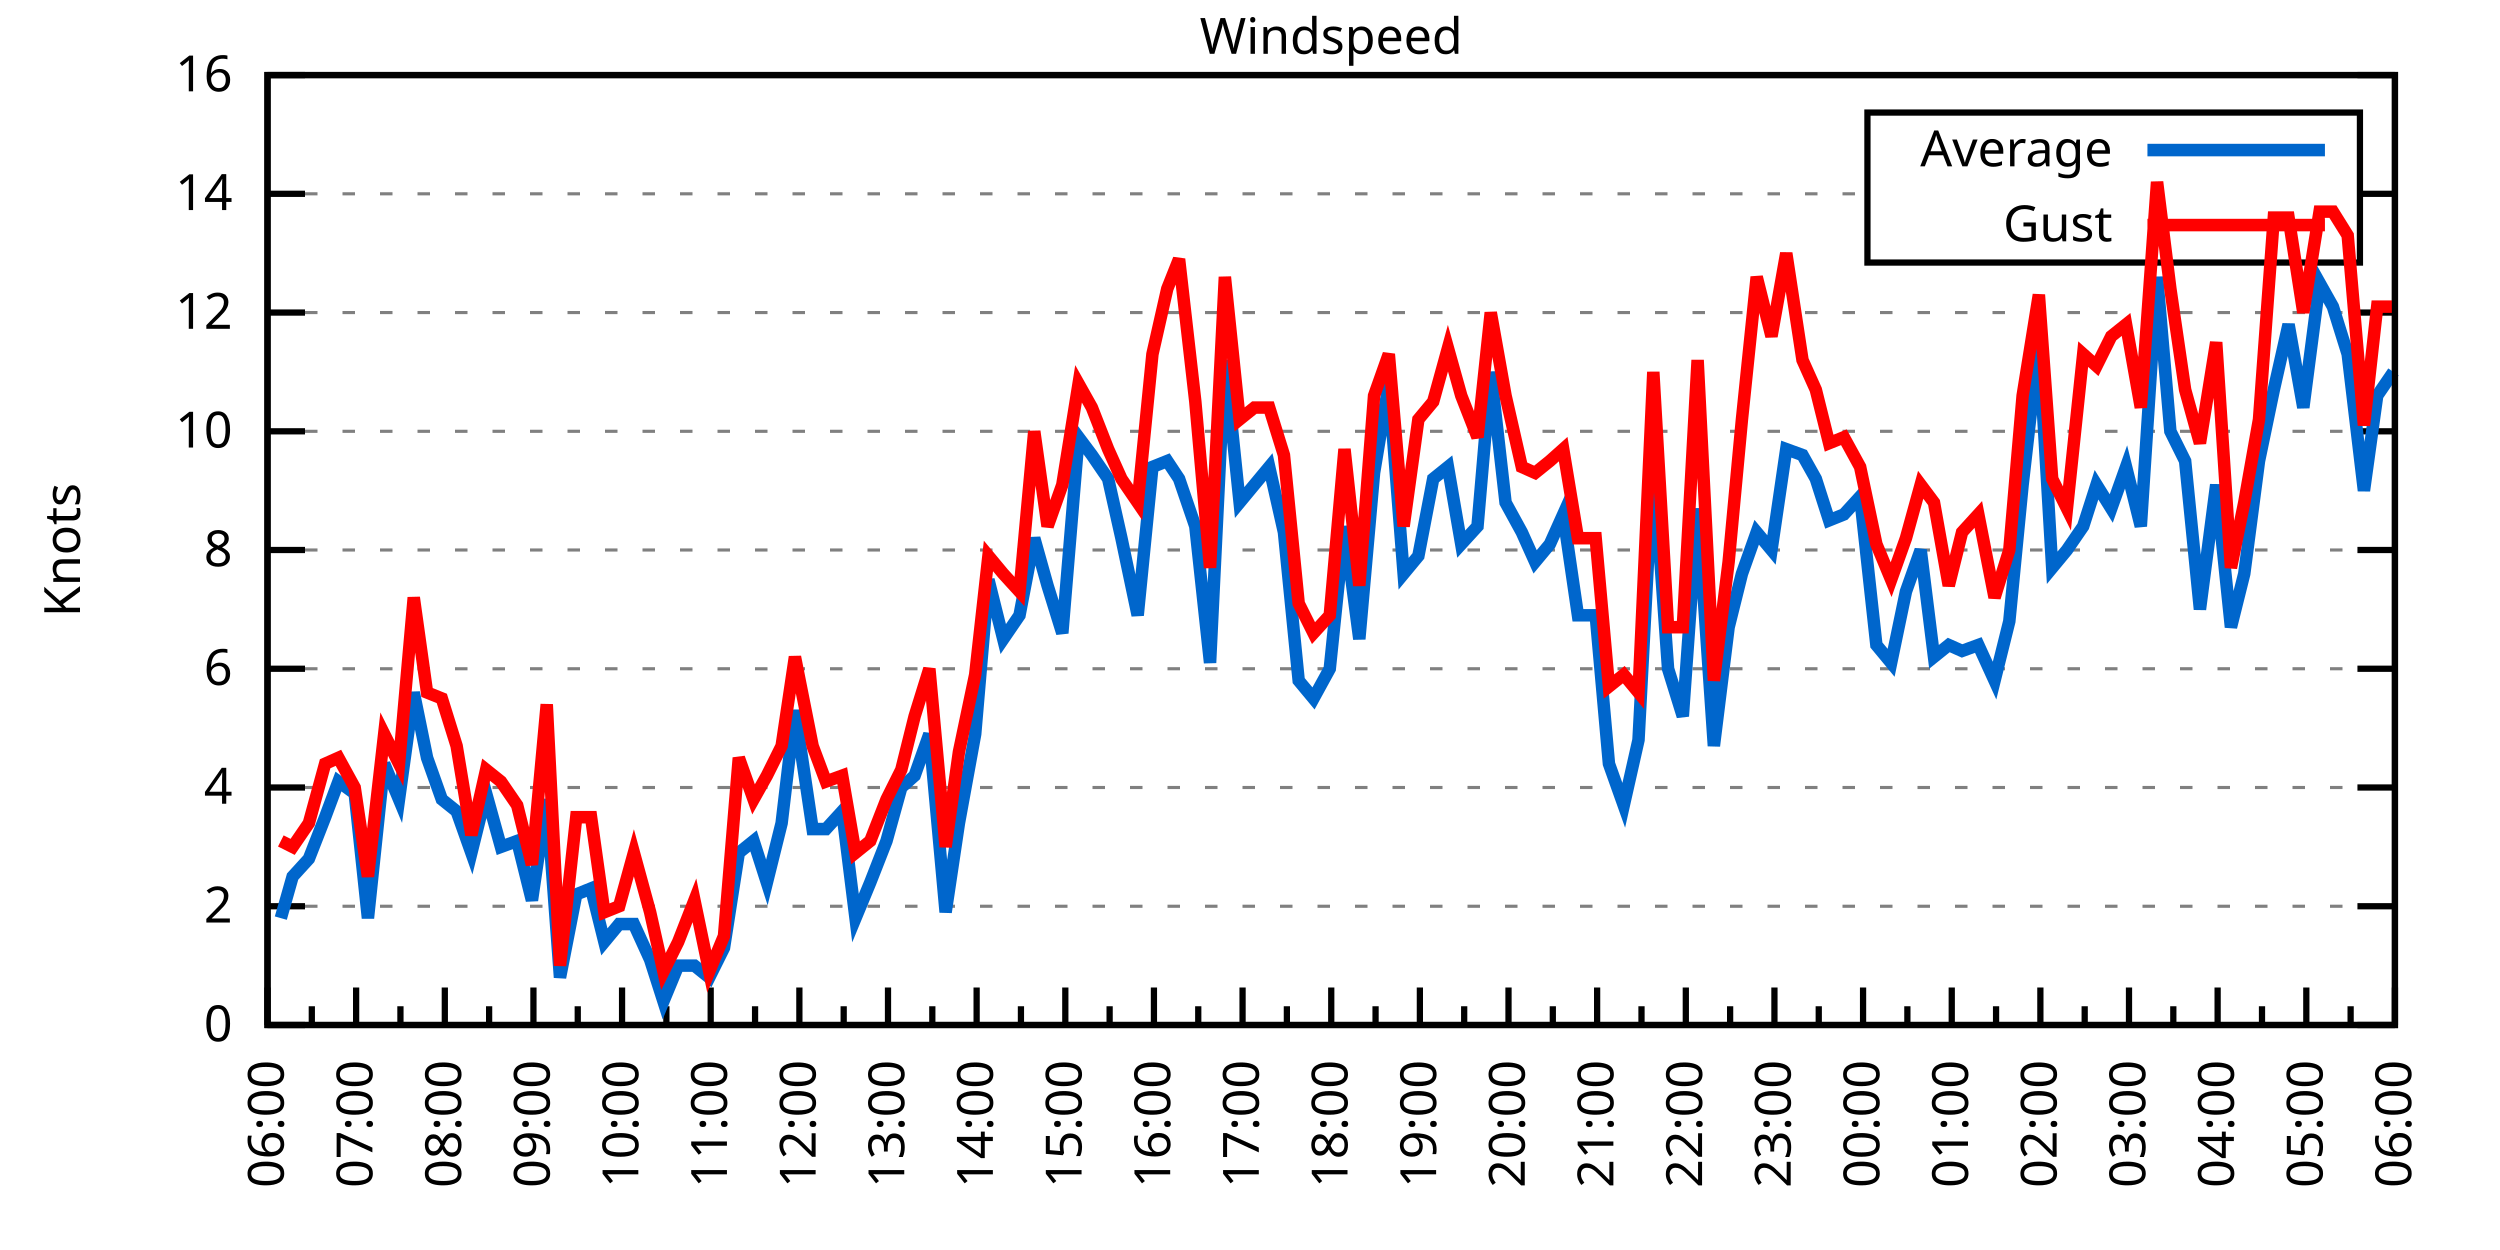
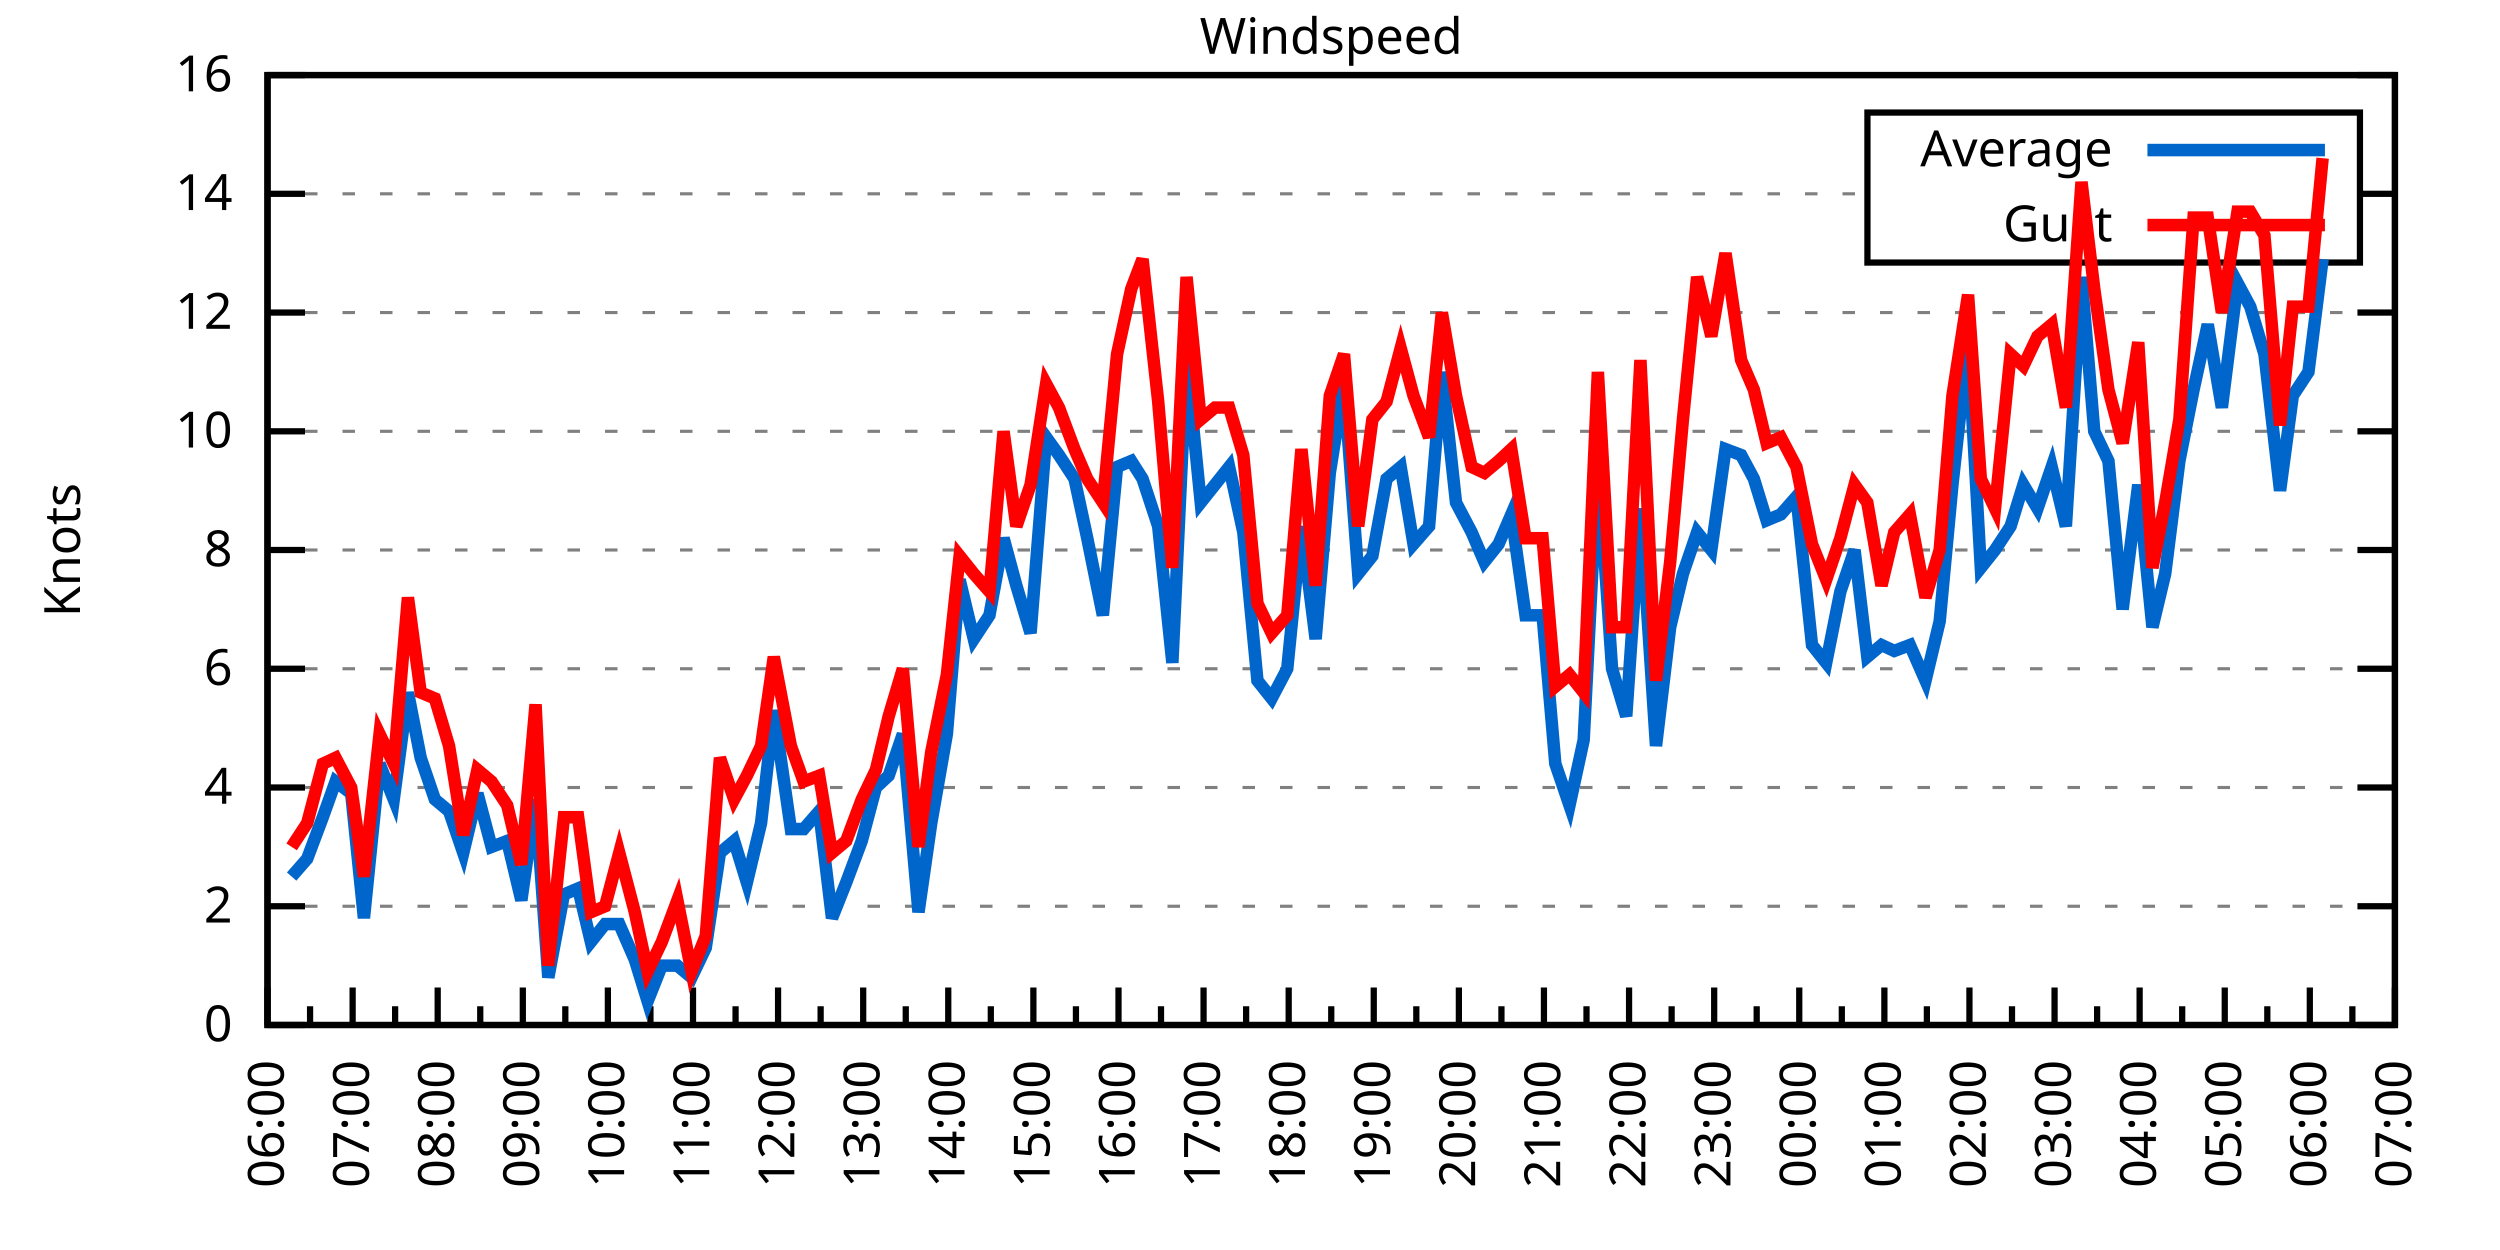
<svg xmlns="http://www.w3.org/2000/svg" xmlns:xlink="http://www.w3.org/1999/xlink" width="400" height="200" viewBox="0 0 400 200">
  <g id="gnuplot_canvas">
    <rect x="0" y="0" width="400" height="200" fill="none" />
    <defs>
      <circle id="gpDot" r="0.5" stroke-width="0.5" stroke="currentColor" />
      <path id="gpPt0" stroke-width="0.333" stroke="currentColor" d="M-1,0 h2 M0,-1 v2" />
      <path id="gpPt1" stroke-width="0.333" stroke="currentColor" d="M-1,-1 L1,1 M1,-1 L-1,1" />
      <path id="gpPt2" stroke-width="0.333" stroke="currentColor" d="M-1,0 L1,0 M0,-1 L0,1 M-1,-1 L1,1 M-1,1 L1,-1" />
      <rect id="gpPt3" stroke-width="0.333" stroke="currentColor" x="-1" y="-1" width="2" height="2" />
      <rect id="gpPt4" stroke-width="0.333" stroke="currentColor" fill="currentColor" x="-1" y="-1" width="2" height="2" />
      <circle id="gpPt5" stroke-width="0.333" stroke="currentColor" cx="0" cy="0" r="1" />
      <use xlink:href="#gpPt5" id="gpPt6" fill="currentColor" stroke="none" />
      <path id="gpPt7" stroke-width="0.333" stroke="currentColor" d="M0,-1.33 L-1.33,0.67 L1.33,0.67 z" />
      <use xlink:href="#gpPt7" id="gpPt8" fill="currentColor" stroke="none" />
      <use xlink:href="#gpPt7" id="gpPt9" stroke="currentColor" transform="rotate(180)" />
      <use xlink:href="#gpPt9" id="gpPt10" fill="currentColor" stroke="none" />
      <use xlink:href="#gpPt3" id="gpPt11" stroke="currentColor" transform="rotate(45)" />
      <use xlink:href="#gpPt11" id="gpPt12" fill="currentColor" stroke="none" />
      <path id="gpPt13" stroke-width="0.333" stroke="currentColor" d="M0,1.330 L1.265,0.411 L0.782,-1.067 L-0.782,-1.076 L-1.265,0.411 z" />
      <use xlink:href="#gpPt13" id="gpPt14" fill="currentColor" stroke="none" />
      <filter id="textbox" filterUnits="objectBoundingBox" x="0" y="0" height="1" width="1">
        <feFlood flood-color="white" flood-opacity="1" result="bgnd" />
        <feComposite in="SourceGraphic" in2="bgnd" operator="atop" />
      </filter>
      <filter id="greybox" filterUnits="objectBoundingBox" x="0" y="0" height="1" width="1">
        <feFlood flood-color="lightgrey" flood-opacity="1" result="grey" />
        <feComposite in="SourceGraphic" in2="grey" operator="atop" />
      </filter>
    </defs>
    <g fill="none" color="white" stroke="currentColor" stroke-width="1.00" stroke-linecap="butt" stroke-linejoin="miter">
</g>
    <g fill="none" color="black" stroke="currentColor" stroke-width="1.00" stroke-linecap="butt" stroke-linejoin="miter">
      <g stroke="none" shape-rendering="crispEdges">
        <polygon fill="rgb(255, 255, 255)" points="42.80,164.00 383.18,164.00 383.18,12.02 42.80,12.02 " />
      </g>
    </g>
    <g fill="none" color="black" stroke="currentColor" stroke-width="1.00" stroke-linecap="butt" stroke-linejoin="miter">
</g>
    <g fill="none" color="black" stroke="black" stroke-width="0.50" stroke-linecap="butt" stroke-linejoin="miter">
</g>
    <g fill="none" color="gray" stroke="currentColor" stroke-width="0.50" stroke-linecap="butt" stroke-linejoin="miter">
      <path stroke="gray" stroke-dasharray="2,4" class="gridline" d="M42.80,164.00 L383.19,164.00  " />
    </g>
    <g fill="none" color="gray" stroke="gray" stroke-width="1.00" stroke-linecap="butt" stroke-linejoin="miter">
</g>
    <g fill="none" color="black" stroke="currentColor" stroke-width="1.00" stroke-linecap="butt" stroke-linejoin="miter">
      <path stroke="black" d="M42.80,164.00 L48.80,164.00 M383.19,164.00 L377.19,164.00  " />
      <g transform="translate(37.20,166.60)" stroke="none" fill="black" font-family="Sans" font-size="8.00" text-anchor="end">
        <text>
          <tspan font-family="Sans"> 0</tspan>
        </text>
      </g>
    </g>
    <g fill="none" color="black" stroke="currentColor" stroke-width="1.00" stroke-linecap="butt" stroke-linejoin="miter">
</g>
    <g fill="none" color="black" stroke="black" stroke-width="0.50" stroke-linecap="butt" stroke-linejoin="miter">
</g>
    <g fill="none" color="gray" stroke="currentColor" stroke-width="0.50" stroke-linecap="butt" stroke-linejoin="miter">
      <path stroke="gray" stroke-dasharray="2,4" class="gridline" d="M42.80,145.00 L383.19,145.00  " />
    </g>
    <g fill="none" color="gray" stroke="gray" stroke-width="1.00" stroke-linecap="butt" stroke-linejoin="miter">
</g>
    <g fill="none" color="black" stroke="currentColor" stroke-width="1.00" stroke-linecap="butt" stroke-linejoin="miter">
      <path stroke="black" d="M42.80,145.00 L48.80,145.00 M383.19,145.00 L377.19,145.00  " />
      <g transform="translate(37.20,147.60)" stroke="none" fill="black" font-family="Sans" font-size="8.00" text-anchor="end">
        <text>
          <tspan font-family="Sans"> 2</tspan>
        </text>
      </g>
    </g>
    <g fill="none" color="black" stroke="currentColor" stroke-width="1.00" stroke-linecap="butt" stroke-linejoin="miter">
</g>
    <g fill="none" color="black" stroke="black" stroke-width="0.50" stroke-linecap="butt" stroke-linejoin="miter">
</g>
    <g fill="none" color="gray" stroke="currentColor" stroke-width="0.50" stroke-linecap="butt" stroke-linejoin="miter">
      <path stroke="gray" stroke-dasharray="2,4" class="gridline" d="M42.80,126.00 L383.19,126.00  " />
    </g>
    <g fill="none" color="gray" stroke="gray" stroke-width="1.00" stroke-linecap="butt" stroke-linejoin="miter">
</g>
    <g fill="none" color="black" stroke="currentColor" stroke-width="1.00" stroke-linecap="butt" stroke-linejoin="miter">
      <path stroke="black" d="M42.80,126.00 L48.80,126.00 M383.19,126.00 L377.19,126.00  " />
      <g transform="translate(37.20,128.60)" stroke="none" fill="black" font-family="Sans" font-size="8.00" text-anchor="end">
        <text>
          <tspan font-family="Sans"> 4</tspan>
        </text>
      </g>
    </g>
    <g fill="none" color="black" stroke="currentColor" stroke-width="1.00" stroke-linecap="butt" stroke-linejoin="miter">
</g>
    <g fill="none" color="black" stroke="black" stroke-width="0.50" stroke-linecap="butt" stroke-linejoin="miter">
</g>
    <g fill="none" color="gray" stroke="currentColor" stroke-width="0.50" stroke-linecap="butt" stroke-linejoin="miter">
      <path stroke="gray" stroke-dasharray="2,4" class="gridline" d="M42.80,107.00 L383.19,107.00  " />
    </g>
    <g fill="none" color="gray" stroke="gray" stroke-width="1.00" stroke-linecap="butt" stroke-linejoin="miter">
</g>
    <g fill="none" color="black" stroke="currentColor" stroke-width="1.00" stroke-linecap="butt" stroke-linejoin="miter">
      <path stroke="black" d="M42.80,107.00 L48.80,107.00 M383.19,107.00 L377.19,107.00  " />
      <g transform="translate(37.20,109.60)" stroke="none" fill="black" font-family="Sans" font-size="8.00" text-anchor="end">
        <text>
          <tspan font-family="Sans"> 6</tspan>
        </text>
      </g>
    </g>
    <g fill="none" color="black" stroke="currentColor" stroke-width="1.00" stroke-linecap="butt" stroke-linejoin="miter">
</g>
    <g fill="none" color="black" stroke="black" stroke-width="0.50" stroke-linecap="butt" stroke-linejoin="miter">
</g>
    <g fill="none" color="gray" stroke="currentColor" stroke-width="0.50" stroke-linecap="butt" stroke-linejoin="miter">
      <path stroke="gray" stroke-dasharray="2,4" class="gridline" d="M42.80,88.00 L383.19,88.00  " />
    </g>
    <g fill="none" color="gray" stroke="gray" stroke-width="1.00" stroke-linecap="butt" stroke-linejoin="miter">
</g>
    <g fill="none" color="black" stroke="currentColor" stroke-width="1.00" stroke-linecap="butt" stroke-linejoin="miter">
      <path stroke="black" d="M42.80,88.00 L48.80,88.00 M383.19,88.00 L377.19,88.00  " />
      <g transform="translate(37.20,90.60)" stroke="none" fill="black" font-family="Sans" font-size="8.00" text-anchor="end">
        <text>
          <tspan font-family="Sans"> 8</tspan>
        </text>
      </g>
    </g>
    <g fill="none" color="black" stroke="currentColor" stroke-width="1.00" stroke-linecap="butt" stroke-linejoin="miter">
</g>
    <g fill="none" color="black" stroke="black" stroke-width="0.50" stroke-linecap="butt" stroke-linejoin="miter">
</g>
    <g fill="none" color="gray" stroke="currentColor" stroke-width="0.50" stroke-linecap="butt" stroke-linejoin="miter">
      <path stroke="gray" stroke-dasharray="2,4" class="gridline" d="M42.80,69.01 L383.19,69.01  " />
    </g>
    <g fill="none" color="gray" stroke="gray" stroke-width="1.00" stroke-linecap="butt" stroke-linejoin="miter">
</g>
    <g fill="none" color="black" stroke="currentColor" stroke-width="1.00" stroke-linecap="butt" stroke-linejoin="miter">
      <path stroke="black" d="M42.80,69.01 L48.80,69.01 M383.19,69.01 L377.19,69.01  " />
      <g transform="translate(37.20,71.61)" stroke="none" fill="black" font-family="Sans" font-size="8.00" text-anchor="end">
        <text>
          <tspan font-family="Sans"> 10</tspan>
        </text>
      </g>
    </g>
    <g fill="none" color="black" stroke="currentColor" stroke-width="1.00" stroke-linecap="butt" stroke-linejoin="miter">
</g>
    <g fill="none" color="black" stroke="black" stroke-width="0.50" stroke-linecap="butt" stroke-linejoin="miter">
</g>
    <g fill="none" color="gray" stroke="currentColor" stroke-width="0.50" stroke-linecap="butt" stroke-linejoin="miter">
      <path stroke="gray" stroke-dasharray="2,4" class="gridline" d="M42.80,50.01 L383.19,50.01  " />
    </g>
    <g fill="none" color="gray" stroke="gray" stroke-width="1.00" stroke-linecap="butt" stroke-linejoin="miter">
</g>
    <g fill="none" color="black" stroke="currentColor" stroke-width="1.00" stroke-linecap="butt" stroke-linejoin="miter">
      <path stroke="black" d="M42.80,50.01 L48.80,50.01 M383.19,50.01 L377.19,50.01  " />
      <g transform="translate(37.20,52.61)" stroke="none" fill="black" font-family="Sans" font-size="8.00" text-anchor="end">
        <text>
          <tspan font-family="Sans"> 12</tspan>
        </text>
      </g>
    </g>
    <g fill="none" color="black" stroke="currentColor" stroke-width="1.00" stroke-linecap="butt" stroke-linejoin="miter">
</g>
    <g fill="none" color="black" stroke="black" stroke-width="0.50" stroke-linecap="butt" stroke-linejoin="miter">
</g>
    <g fill="none" color="gray" stroke="currentColor" stroke-width="0.50" stroke-linecap="butt" stroke-linejoin="miter">
      <path stroke="gray" stroke-dasharray="2,4" class="gridline" d="M42.80,31.01 L298.79,31.01 M377.59,31.01 L383.19,31.01  " />
    </g>
    <g fill="none" color="gray" stroke="gray" stroke-width="1.00" stroke-linecap="butt" stroke-linejoin="miter">
</g>
    <g fill="none" color="black" stroke="currentColor" stroke-width="1.00" stroke-linecap="butt" stroke-linejoin="miter">
      <path stroke="black" d="M42.80,31.01 L48.80,31.01 M383.19,31.01 L377.19,31.01  " />
      <g transform="translate(37.20,33.61)" stroke="none" fill="black" font-family="Sans" font-size="8.00" text-anchor="end">
        <text>
          <tspan font-family="Sans"> 14</tspan>
        </text>
      </g>
    </g>
    <g fill="none" color="black" stroke="currentColor" stroke-width="1.00" stroke-linecap="butt" stroke-linejoin="miter">
</g>
    <g fill="none" color="black" stroke="black" stroke-width="0.50" stroke-linecap="butt" stroke-linejoin="miter">
</g>
    <g fill="none" color="gray" stroke="currentColor" stroke-width="0.50" stroke-linecap="butt" stroke-linejoin="miter">
      <path stroke="gray" stroke-dasharray="2,4" class="gridline" d="M42.80,12.01 L383.19,12.01  " />
    </g>
    <g fill="none" color="gray" stroke="gray" stroke-width="1.00" stroke-linecap="butt" stroke-linejoin="miter">
</g>
    <g fill="none" color="black" stroke="currentColor" stroke-width="1.00" stroke-linecap="butt" stroke-linejoin="miter">
      <path stroke="black" d="M42.80,12.01 L48.80,12.01 M383.19,12.01 L377.19,12.01  " />
      <g transform="translate(37.20,14.61)" stroke="none" fill="black" font-family="Sans" font-size="8.00" text-anchor="end">
        <text>
          <tspan font-family="Sans"> 16</tspan>
        </text>
      </g>
    </g>
    <g fill="none" color="black" stroke="currentColor" stroke-width="1.00" stroke-linecap="butt" stroke-linejoin="miter">
      <path stroke="black" d="M42.80,164.00 L42.80,158.00  " />
      <g transform="translate(45.40,169.60) rotate(270)" stroke="none" fill="black" font-family="Sans" font-size="8.00" text-anchor="end">
        <text>
          <tspan font-family="Sans">06:00</tspan>
        </text>
      </g>
    </g>
    <g fill="none" color="black" stroke="currentColor" stroke-width="1.00" stroke-linecap="butt" stroke-linejoin="miter">
-       <path stroke="black" d="M49.89,164.00 L49.89,161.00 M56.98,164.00 L56.98,158.00  " />
-       <g transform="translate(59.58,169.60) rotate(270)" stroke="none" fill="black" font-family="Sans" font-size="8.00" text-anchor="end">
+       <path stroke="black" d="M49.61,164.00 L49.61,161.00 M56.42,164.00 L56.42,158.00  " />
+       <g transform="translate(59.02,169.60) rotate(270)" stroke="none" fill="black" font-family="Sans" font-size="8.00" text-anchor="end">
        <text>
          <tspan font-family="Sans">07:00</tspan>
        </text>
      </g>
    </g>
    <g fill="none" color="black" stroke="currentColor" stroke-width="1.00" stroke-linecap="butt" stroke-linejoin="miter">
-       <path stroke="black" d="M64.07,164.00 L64.07,161.00 M71.17,164.00 L71.17,158.00  " />
-       <g transform="translate(73.77,169.60) rotate(270)" stroke="none" fill="black" font-family="Sans" font-size="8.00" text-anchor="end">
+       <path stroke="black" d="M63.22,164.00 L63.22,161.00 M70.03,164.00 L70.03,158.00  " />
+       <g transform="translate(72.63,169.60) rotate(270)" stroke="none" fill="black" font-family="Sans" font-size="8.00" text-anchor="end">
        <text>
          <tspan font-family="Sans">08:00</tspan>
        </text>
      </g>
    </g>
    <g fill="none" color="black" stroke="currentColor" stroke-width="1.00" stroke-linecap="butt" stroke-linejoin="miter">
-       <path stroke="black" d="M78.26,164.00 L78.26,161.00 M85.35,164.00 L85.35,158.00  " />
-       <g transform="translate(87.95,169.60) rotate(270)" stroke="none" fill="black" font-family="Sans" font-size="8.00" text-anchor="end">
+       <path stroke="black" d="M76.84,164.00 L76.84,161.00 M83.65,164.00 L83.65,158.00  " />
+       <g transform="translate(86.25,169.60) rotate(270)" stroke="none" fill="black" font-family="Sans" font-size="8.00" text-anchor="end">
        <text>
          <tspan font-family="Sans">09:00</tspan>
        </text>
      </g>
    </g>
    <g fill="none" color="black" stroke="currentColor" stroke-width="1.00" stroke-linecap="butt" stroke-linejoin="miter">
-       <path stroke="black" d="M92.44,164.00 L92.44,161.00 M99.53,164.00 L99.53,158.00  " />
-       <g transform="translate(102.13,169.60) rotate(270)" stroke="none" fill="black" font-family="Sans" font-size="8.00" text-anchor="end">
+       <path stroke="black" d="M90.45,164.00 L90.45,161.00 M97.26,164.00 L97.26,158.00  " />
+       <g transform="translate(99.86,169.60) rotate(270)" stroke="none" fill="black" font-family="Sans" font-size="8.00" text-anchor="end">
        <text>
          <tspan font-family="Sans">10:00</tspan>
        </text>
      </g>
    </g>
    <g fill="none" color="black" stroke="currentColor" stroke-width="1.00" stroke-linecap="butt" stroke-linejoin="miter">
-       <path stroke="black" d="M106.62,164.00 L106.62,161.00 M113.71,164.00 L113.71,158.00  " />
-       <g transform="translate(116.31,169.60) rotate(270)" stroke="none" fill="black" font-family="Sans" font-size="8.00" text-anchor="end">
+       <path stroke="black" d="M104.07,164.00 L104.07,161.00 M110.88,164.00 L110.88,158.00  " />
+       <g transform="translate(113.48,169.60) rotate(270)" stroke="none" fill="black" font-family="Sans" font-size="8.00" text-anchor="end">
        <text>
          <tspan font-family="Sans">11:00</tspan>
        </text>
      </g>
    </g>
    <g fill="none" color="black" stroke="currentColor" stroke-width="1.00" stroke-linecap="butt" stroke-linejoin="miter">
-       <path stroke="black" d="M120.81,164.00 L120.81,161.00 M127.90,164.00 L127.90,158.00  " />
-       <g transform="translate(130.50,169.60) rotate(270)" stroke="none" fill="black" font-family="Sans" font-size="8.00" text-anchor="end">
+       <path stroke="black" d="M117.69,164.00 L117.69,161.00 M124.49,164.00 L124.49,158.00  " />
+       <g transform="translate(127.09,169.60) rotate(270)" stroke="none" fill="black" font-family="Sans" font-size="8.00" text-anchor="end">
        <text>
          <tspan font-family="Sans">12:00</tspan>
        </text>
      </g>
    </g>
    <g fill="none" color="black" stroke="currentColor" stroke-width="1.00" stroke-linecap="butt" stroke-linejoin="miter">
-       <path stroke="black" d="M134.99,164.00 L134.99,161.00 M142.08,164.00 L142.08,158.00  " />
-       <g transform="translate(144.68,169.60) rotate(270)" stroke="none" fill="black" font-family="Sans" font-size="8.00" text-anchor="end">
+       <path stroke="black" d="M131.30,164.00 L131.30,161.00 M138.11,164.00 L138.11,158.00  " />
+       <g transform="translate(140.71,169.60) rotate(270)" stroke="none" fill="black" font-family="Sans" font-size="8.00" text-anchor="end">
        <text>
          <tspan font-family="Sans">13:00</tspan>
        </text>
      </g>
    </g>
    <g fill="none" color="black" stroke="currentColor" stroke-width="1.00" stroke-linecap="butt" stroke-linejoin="miter">
-       <path stroke="black" d="M149.17,164.00 L149.17,161.00 M156.26,164.00 L156.26,158.00  " />
-       <g transform="translate(158.86,169.60) rotate(270)" stroke="none" fill="black" font-family="Sans" font-size="8.00" text-anchor="end">
+       <path stroke="black" d="M144.92,164.00 L144.92,161.00 M151.72,164.00 L151.72,158.00  " />
+       <g transform="translate(154.32,169.60) rotate(270)" stroke="none" fill="black" font-family="Sans" font-size="8.00" text-anchor="end">
        <text>
          <tspan font-family="Sans">14:00</tspan>
        </text>
      </g>
    </g>
    <g fill="none" color="black" stroke="currentColor" stroke-width="1.00" stroke-linecap="butt" stroke-linejoin="miter">
-       <path stroke="black" d="M163.35,164.00 L163.35,161.00 M170.45,164.00 L170.45,158.00  " />
-       <g transform="translate(173.05,169.60) rotate(270)" stroke="none" fill="black" font-family="Sans" font-size="8.00" text-anchor="end">
+       <path stroke="black" d="M158.53,164.00 L158.53,161.00 M165.34,164.00 L165.34,158.00  " />
+       <g transform="translate(167.94,169.60) rotate(270)" stroke="none" fill="black" font-family="Sans" font-size="8.00" text-anchor="end">
        <text>
          <tspan font-family="Sans">15:00</tspan>
        </text>
      </g>
    </g>
    <g fill="none" color="black" stroke="currentColor" stroke-width="1.00" stroke-linecap="butt" stroke-linejoin="miter">
-       <path stroke="black" d="M177.54,164.00 L177.54,161.00 M184.63,164.00 L184.63,158.00  " />
-       <g transform="translate(187.23,169.60) rotate(270)" stroke="none" fill="black" font-family="Sans" font-size="8.00" text-anchor="end">
+       <path stroke="black" d="M172.15,164.00 L172.15,161.00 M178.96,164.00 L178.96,158.00  " />
+       <g transform="translate(181.56,169.60) rotate(270)" stroke="none" fill="black" font-family="Sans" font-size="8.00" text-anchor="end">
        <text>
          <tspan font-family="Sans">16:00</tspan>
        </text>
      </g>
    </g>
    <g fill="none" color="black" stroke="currentColor" stroke-width="1.00" stroke-linecap="butt" stroke-linejoin="miter">
-       <path stroke="black" d="M191.72,164.00 L191.72,161.00 M198.81,164.00 L198.81,158.00  " />
-       <g transform="translate(201.41,169.60) rotate(270)" stroke="none" fill="black" font-family="Sans" font-size="8.00" text-anchor="end">
+       <path stroke="black" d="M185.76,164.00 L185.76,161.00 M192.57,164.00 L192.57,158.00  " />
+       <g transform="translate(195.17,169.60) rotate(270)" stroke="none" fill="black" font-family="Sans" font-size="8.00" text-anchor="end">
        <text>
          <tspan font-family="Sans">17:00</tspan>
        </text>
      </g>
    </g>
    <g fill="none" color="black" stroke="currentColor" stroke-width="1.00" stroke-linecap="butt" stroke-linejoin="miter">
-       <path stroke="black" d="M205.90,164.00 L205.90,161.00 M213.00,164.00 L213.00,158.00  " />
-       <g transform="translate(215.60,169.60) rotate(270)" stroke="none" fill="black" font-family="Sans" font-size="8.00" text-anchor="end">
+       <path stroke="black" d="M199.38,164.00 L199.38,161.00 M206.19,164.00 L206.19,158.00  " />
+       <g transform="translate(208.79,169.60) rotate(270)" stroke="none" fill="black" font-family="Sans" font-size="8.00" text-anchor="end">
        <text>
          <tspan font-family="Sans">18:00</tspan>
        </text>
      </g>
    </g>
    <g fill="none" color="black" stroke="currentColor" stroke-width="1.00" stroke-linecap="butt" stroke-linejoin="miter">
-       <path stroke="black" d="M220.09,164.00 L220.09,161.00 M227.18,164.00 L227.18,158.00  " />
-       <g transform="translate(229.78,169.60) rotate(270)" stroke="none" fill="black" font-family="Sans" font-size="8.00" text-anchor="end">
+       <path stroke="black" d="M213.00,164.00 L213.00,161.00 M219.80,164.00 L219.80,158.00  " />
+       <g transform="translate(222.40,169.60) rotate(270)" stroke="none" fill="black" font-family="Sans" font-size="8.00" text-anchor="end">
        <text>
          <tspan font-family="Sans">19:00</tspan>
        </text>
      </g>
    </g>
    <g fill="none" color="black" stroke="currentColor" stroke-width="1.00" stroke-linecap="butt" stroke-linejoin="miter">
-       <path stroke="black" d="M234.27,164.00 L234.27,161.00 M241.36,164.00 L241.36,158.00  " />
-       <g transform="translate(243.96,169.60) rotate(270)" stroke="none" fill="black" font-family="Sans" font-size="8.00" text-anchor="end">
+       <path stroke="black" d="M226.61,164.00 L226.61,161.00 M233.42,164.00 L233.42,158.00  " />
+       <g transform="translate(236.02,169.60) rotate(270)" stroke="none" fill="black" font-family="Sans" font-size="8.00" text-anchor="end">
        <text>
          <tspan font-family="Sans">20:00</tspan>
        </text>
      </g>
    </g>
    <g fill="none" color="black" stroke="currentColor" stroke-width="1.00" stroke-linecap="butt" stroke-linejoin="miter">
-       <path stroke="black" d="M248.45,164.00 L248.45,161.00 M255.54,164.00 L255.54,158.00  " />
-       <g transform="translate(258.14,169.60) rotate(270)" stroke="none" fill="black" font-family="Sans" font-size="8.00" text-anchor="end">
+       <path stroke="black" d="M240.23,164.00 L240.23,161.00 M247.03,164.00 L247.03,158.00  " />
+       <g transform="translate(249.63,169.60) rotate(270)" stroke="none" fill="black" font-family="Sans" font-size="8.00" text-anchor="end">
        <text>
          <tspan font-family="Sans">21:00</tspan>
        </text>
      </g>
    </g>
    <g fill="none" color="black" stroke="currentColor" stroke-width="1.00" stroke-linecap="butt" stroke-linejoin="miter">
-       <path stroke="black" d="M262.64,164.00 L262.64,161.00 M269.73,164.00 L269.73,158.00  " />
-       <g transform="translate(272.33,169.60) rotate(270)" stroke="none" fill="black" font-family="Sans" font-size="8.00" text-anchor="end">
+       <path stroke="black" d="M253.84,164.00 L253.84,161.00 M260.65,164.00 L260.65,158.00  " />
+       <g transform="translate(263.25,169.60) rotate(270)" stroke="none" fill="black" font-family="Sans" font-size="8.00" text-anchor="end">
        <text>
          <tspan font-family="Sans">22:00</tspan>
        </text>
      </g>
    </g>
    <g fill="none" color="black" stroke="currentColor" stroke-width="1.00" stroke-linecap="butt" stroke-linejoin="miter">
-       <path stroke="black" d="M276.82,164.00 L276.82,161.00 M283.91,164.00 L283.91,158.00  " />
-       <g transform="translate(286.51,169.60) rotate(270)" stroke="none" fill="black" font-family="Sans" font-size="8.00" text-anchor="end">
+       <path stroke="black" d="M267.46,164.00 L267.46,161.00 M274.27,164.00 L274.27,158.00  " />
+       <g transform="translate(276.87,169.60) rotate(270)" stroke="none" fill="black" font-family="Sans" font-size="8.00" text-anchor="end">
        <text>
          <tspan font-family="Sans">23:00</tspan>
        </text>
      </g>
    </g>
    <g fill="none" color="black" stroke="currentColor" stroke-width="1.00" stroke-linecap="butt" stroke-linejoin="miter">
-       <path stroke="black" d="M291.00,164.00 L291.00,161.00 M298.09,164.00 L298.09,158.00  " />
-       <g transform="translate(300.69,169.60) rotate(270)" stroke="none" fill="black" font-family="Sans" font-size="8.00" text-anchor="end">
+       <path stroke="black" d="M281.07,164.00 L281.07,161.00 M287.88,164.00 L287.88,158.00  " />
+       <g transform="translate(290.48,169.60) rotate(270)" stroke="none" fill="black" font-family="Sans" font-size="8.00" text-anchor="end">
        <text>
          <tspan font-family="Sans">00:00</tspan>
        </text>
      </g>
    </g>
    <g fill="none" color="black" stroke="currentColor" stroke-width="1.00" stroke-linecap="butt" stroke-linejoin="miter">
-       <path stroke="black" d="M305.18,164.00 L305.18,161.00 M312.28,164.00 L312.28,158.00  " />
-       <g transform="translate(314.88,169.60) rotate(270)" stroke="none" fill="black" font-family="Sans" font-size="8.00" text-anchor="end">
+       <path stroke="black" d="M294.69,164.00 L294.69,161.00 M301.50,164.00 L301.50,158.00  " />
+       <g transform="translate(304.10,169.60) rotate(270)" stroke="none" fill="black" font-family="Sans" font-size="8.00" text-anchor="end">
        <text>
          <tspan font-family="Sans">01:00</tspan>
        </text>
      </g>
    </g>
    <g fill="none" color="black" stroke="currentColor" stroke-width="1.00" stroke-linecap="butt" stroke-linejoin="miter">
-       <path stroke="black" d="M319.37,164.00 L319.37,161.00 M326.46,164.00 L326.46,158.00  " />
-       <g transform="translate(329.06,169.60) rotate(270)" stroke="none" fill="black" font-family="Sans" font-size="8.00" text-anchor="end">
+       <path stroke="black" d="M308.30,164.00 L308.30,161.00 M315.11,164.00 L315.11,158.00  " />
+       <g transform="translate(317.71,169.60) rotate(270)" stroke="none" fill="black" font-family="Sans" font-size="8.00" text-anchor="end">
        <text>
          <tspan font-family="Sans">02:00</tspan>
        </text>
      </g>
    </g>
    <g fill="none" color="black" stroke="currentColor" stroke-width="1.00" stroke-linecap="butt" stroke-linejoin="miter">
-       <path stroke="black" d="M333.55,164.00 L333.55,161.00 M340.64,164.00 L340.64,158.00  " />
-       <g transform="translate(343.24,169.60) rotate(270)" stroke="none" fill="black" font-family="Sans" font-size="8.00" text-anchor="end">
+       <path stroke="black" d="M321.92,164.00 L321.92,161.00 M328.73,164.00 L328.73,158.00  " />
+       <g transform="translate(331.33,169.60) rotate(270)" stroke="none" fill="black" font-family="Sans" font-size="8.00" text-anchor="end">
        <text>
          <tspan font-family="Sans">03:00</tspan>
        </text>
      </g>
    </g>
    <g fill="none" color="black" stroke="currentColor" stroke-width="1.00" stroke-linecap="butt" stroke-linejoin="miter">
-       <path stroke="black" d="M347.73,164.00 L347.73,161.00 M354.82,164.00 L354.82,158.00  " />
-       <g transform="translate(357.42,169.60) rotate(270)" stroke="none" fill="black" font-family="Sans" font-size="8.00" text-anchor="end">
+       <path stroke="black" d="M335.54,164.00 L335.54,161.00 M342.34,164.00 L342.34,158.00  " />
+       <g transform="translate(344.94,169.60) rotate(270)" stroke="none" fill="black" font-family="Sans" font-size="8.00" text-anchor="end">
        <text>
          <tspan font-family="Sans">04:00</tspan>
        </text>
      </g>
    </g>
    <g fill="none" color="black" stroke="currentColor" stroke-width="1.00" stroke-linecap="butt" stroke-linejoin="miter">
-       <path stroke="black" d="M361.92,164.00 L361.92,161.00 M369.01,164.00 L369.01,158.00  " />
-       <g transform="translate(371.61,169.60) rotate(270)" stroke="none" fill="black" font-family="Sans" font-size="8.00" text-anchor="end">
+       <path stroke="black" d="M349.15,164.00 L349.15,161.00 M355.96,164.00 L355.96,158.00  " />
+       <g transform="translate(358.56,169.60) rotate(270)" stroke="none" fill="black" font-family="Sans" font-size="8.00" text-anchor="end">
        <text>
          <tspan font-family="Sans">05:00</tspan>
        </text>
      </g>
    </g>
    <g fill="none" color="black" stroke="currentColor" stroke-width="1.00" stroke-linecap="butt" stroke-linejoin="miter">
-       <path stroke="black" d="M376.10,164.00 L376.10,161.00 M383.19,164.00 L383.19,158.00  " />
+       <path stroke="black" d="M362.77,164.00 L362.77,161.00 M369.57,164.00 L369.57,158.00  " />
+       <g transform="translate(372.17,169.60) rotate(270)" stroke="none" fill="black" font-family="Sans" font-size="8.00" text-anchor="end">
+         <text>
+           <tspan font-family="Sans">06:00</tspan>
+         </text>
+       </g>
+     </g>
+     <g fill="none" color="black" stroke="currentColor" stroke-width="1.00" stroke-linecap="butt" stroke-linejoin="miter">
+       <path stroke="black" d="M376.38,164.00 L376.38,161.00 M383.19,164.00 L383.19,158.00  " />
      <g transform="translate(385.79,169.60) rotate(270)" stroke="none" fill="black" font-family="Sans" font-size="8.00" text-anchor="end">
        <text>
-           <tspan font-family="Sans">06:00</tspan>
+           <tspan font-family="Sans">07:00</tspan>
        </text>
      </g>
    </g>
    <g fill="none" color="black" stroke="currentColor" stroke-width="1.00" stroke-linecap="butt" stroke-linejoin="miter">
</g>
    <g fill="none" color="black" stroke="currentColor" stroke-width="1.00" stroke-linecap="butt" stroke-linejoin="miter">
      <path stroke="black" d="M42.80,12.01 L42.80,164.00 L383.19,164.00 L383.19,12.01 L42.80,12.01 Z  " />
    </g>
    <g fill="none" color="black" stroke="currentColor" stroke-width="1.00" stroke-linecap="butt" stroke-linejoin="miter">
      <g transform="translate(12.80,88.01) rotate(270)" stroke="none" fill="black" font-family="Sans" font-size="8.00" text-anchor="middle">
        <text>
          <tspan font-family="Sans">Knots</tspan>
        </text>
      </g>
    </g>
    <g fill="none" color="black" stroke="currentColor" stroke-width="1.00" stroke-linecap="butt" stroke-linejoin="miter">
</g>
    <g fill="none" color="black" stroke="currentColor" stroke-width="1.00" stroke-linecap="butt" stroke-linejoin="miter">
      <path stroke="black" d="M298.79,42.01 L298.79,18.01 L377.59,18.01 L377.59,42.01 L298.79,42.01 Z  " />
    </g>
    <g id="Windspeed_plot_1">
      <g fill="none" color="white" stroke="black" stroke-width="2.00" stroke-linecap="butt" stroke-linejoin="miter">
</g>
      <g fill="none" color="black" stroke="currentColor" stroke-width="2.00" stroke-linecap="butt" stroke-linejoin="miter">
        <g transform="translate(337.99,26.61)" stroke="none" fill="black" font-family="Sans" font-size="8.00" text-anchor="end">
          <text>
            <tspan font-family="Sans">Average</tspan>
          </text>
        </g>
      </g>
      <g fill="none" color="black" stroke="currentColor" stroke-width="2.00" stroke-linecap="butt" stroke-linejoin="miter">
-         <path stroke="rgb(  0, 102, 204)" d="M343.59,24.01 L371.99,24.01 M44.93,146.90 L46.82,140.25 L49.42,137.40 L52.02,130.75 L54.15,125.05 L56.75,126.95   L58.87,146.90 L61.47,122.20 L63.84,127.90 L66.20,110.80 L68.33,121.25 L70.69,127.90 L73.06,129.80 L75.42,136.45   L77.78,126.95 L80.15,135.50 L82.75,134.55 L85.11,144.05 L87.48,127.90 L89.60,156.40 L92.20,143.10 L94.57,142.15   L96.70,150.70 L99.06,147.85 L101.42,147.85 L104.02,153.55 L106.15,160.20 L108.51,154.50 L111.11,154.50 L113.48,156.40   L115.84,151.65 L118.21,136.45 L120.57,134.55 L122.70,141.20 L125.06,131.70 L127.19,113.65 L130.02,132.65 L132.15,132.65   L134.75,129.80 L136.88,146.90 L139.24,141.20 L141.84,134.55 L144.21,126.00 L146.34,124.10 L148.70,117.45 L151.30,145.95   L153.43,131.70 L156.03,117.45 L158.15,92.75 L160.52,102.25 L163.12,98.45 L165.48,86.11 L167.61,93.70 L169.97,101.30   L172.57,69.96 L174.70,72.81 L177.30,76.61 L179.43,86.11 L182.03,98.45 L184.39,74.71 L186.76,73.76 L188.65,76.61   L191.25,84.21 L193.61,106.05 L195.98,57.61 L198.34,80.41 L200.70,77.56 L203.07,74.71 L205.43,85.16 L207.79,108.90   L210.16,111.75 L212.76,107.00 L215.12,84.21 L217.49,102.25 L219.85,75.66 L222.21,61.41 L224.58,91.80 L226.94,88.95   L229.31,76.61 L231.67,74.71 L233.80,87.06 L236.40,84.21 L238.52,59.51 L240.89,80.41 L243.49,85.16 L245.62,89.90   L247.98,87.06 L250.11,82.31 L252.47,98.45 L255.31,98.45 L257.43,122.20 L259.80,128.85 L262.16,118.40 L264.53,73.76   L266.89,107.00 L269.25,114.60 L271.62,81.36 L274.22,119.35 L276.58,100.35 L278.71,91.80 L281.07,85.16 L283.44,88.00   L285.80,71.86 L288.40,72.81 L290.53,76.61 L292.66,83.26 L295.02,82.31 L297.62,79.46 L300.22,103.20 L302.58,106.05   L304.95,94.65 L307.31,88.00 L309.44,105.10 L311.80,103.20 L313.93,104.15 L316.53,103.20 L319.13,108.90 L321.49,99.40   L323.62,77.56 L326.22,54.76 L328.35,90.85 L330.71,88.00 L333.31,84.21 L335.44,77.56 L337.80,81.36 L340.17,74.71   L342.53,84.21 L345.13,44.31 L347.26,69.01 L349.62,73.76 L351.99,97.50 L354.59,77.56 L356.95,100.35 L359.08,91.80   L361.44,73.76 L363.81,62.36 L366.17,51.91 L368.53,65.21 L371.13,45.26 L373.26,49.06 L375.63,56.66 L378.23,78.51   L380.35,63.31 L382.95,59.51  " />
+         <path stroke="rgb(  0, 102, 204)" d="M343.59,24.01 L371.99,24.01 M46.66,140.25 L49.15,137.40 L51.65,130.75 L53.69,125.05 L56.19,126.95 L58.23,146.90   L60.73,122.20 L63.00,127.90 L65.27,110.80 L67.31,121.25 L69.58,127.90 L71.85,129.80 L74.12,136.45 L76.39,126.95   L78.65,135.50 L81.15,134.55 L83.42,144.05 L85.69,127.90 L87.73,156.40 L90.23,143.10 L92.50,142.15 L94.54,150.70   L96.81,147.85 L99.08,147.85 L101.57,153.55 L103.62,160.20 L105.89,154.50 L108.38,154.50 L110.65,156.40 L112.92,151.65   L115.19,136.45 L117.46,134.55 L119.50,141.20 L121.77,131.70 L123.81,113.65 L126.54,132.65 L128.58,132.65 L131.07,129.80   L133.12,146.90 L135.39,141.20 L137.88,134.55 L140.15,126.00 L142.19,124.10 L144.46,117.45 L146.96,145.95 L149.00,131.70   L151.50,117.45 L153.54,92.75 L155.81,102.25 L158.31,98.45 L160.57,86.11 L162.62,93.70 L164.89,101.30 L167.38,69.96   L169.43,72.81 L171.92,76.61 L173.96,86.11 L176.46,98.45 L178.73,74.71 L181.00,73.76 L182.81,76.61 L185.31,84.21   L187.58,106.05 L189.85,57.61 L192.12,80.41 L194.39,77.56 L196.66,74.71 L198.93,85.16 L201.19,108.90 L203.46,111.75   L205.96,107.00 L208.23,84.21 L210.50,102.25 L212.77,75.66 L215.04,61.41 L217.31,91.80 L219.58,88.95 L221.85,76.61   L224.11,74.71 L226.16,87.06 L228.65,84.21 L230.70,59.51 L232.96,80.41 L235.46,85.16 L237.50,89.90 L239.77,87.06   L241.81,82.31 L244.08,98.45 L246.81,98.45 L248.85,122.20 L251.12,128.85 L253.39,118.40 L255.66,73.76 L257.93,107.00   L260.20,114.60 L262.47,81.36 L264.96,119.35 L267.23,100.35 L269.27,91.80 L271.54,85.16 L273.81,88.00 L276.08,71.86   L278.58,72.81 L280.62,76.61 L282.66,83.26 L284.93,82.31 L287.43,79.46 L289.92,103.20 L292.19,106.05 L294.46,94.65   L296.73,88.00 L298.77,105.10 L301.04,103.20 L303.08,104.15 L305.58,103.20 L308.08,108.90 L310.35,99.40 L312.39,77.56   L314.89,54.76 L316.93,90.85 L319.20,88.00 L321.69,84.21 L323.74,77.56 L326.00,81.36 L328.27,74.71 L330.54,84.21   L333.04,44.31 L335.08,69.01 L337.35,73.76 L339.62,97.50 L342.12,77.56 L344.39,100.35 L346.43,91.80 L348.70,73.76   L350.97,62.36 L353.24,51.91 L355.50,65.21 L358.00,45.26 L360.04,49.06 L362.31,56.66 L364.81,78.51 L366.85,63.31   L369.35,59.51 L371.62,41.46  " />
      </g>
    </g>
    <g id="Windspeed_plot_2">
      <g fill="none" color="black" stroke="currentColor" stroke-width="2.00" stroke-linecap="butt" stroke-linejoin="miter">
        <g transform="translate(337.99,38.61)" stroke="none" fill="black" font-family="Sans" font-size="8.00" text-anchor="end">
          <text>
            <tspan font-family="Sans">Gust</tspan>
          </text>
        </g>
      </g>
      <g fill="none" color="black" stroke="currentColor" stroke-width="2.00" stroke-linecap="butt" stroke-linejoin="miter">
-         <path stroke="rgb(255,   0,   0)" d="M343.59,36.01 L371.99,36.01 M44.93,134.55 L46.82,135.50 L49.42,131.70 L52.02,122.20 L54.15,121.25 L56.75,126.00   L58.87,140.25 L61.47,117.45 L63.84,122.20 L66.20,95.60 L68.33,110.80 L70.69,111.75 L73.06,119.35 L75.42,133.60   L77.78,123.15 L80.15,125.05 L82.75,128.85 L85.11,138.35 L87.48,112.70 L89.60,154.50 L92.20,130.75 L94.57,130.75   L96.70,145.95 L99.06,145.00 L101.42,136.45 L104.02,145.95 L106.15,155.45 L108.51,150.70 L111.11,144.05 L113.48,155.45   L115.84,149.75 L118.21,121.25 L120.57,127.90 L122.70,124.10 L125.06,119.35 L127.19,105.10 L130.02,119.35 L132.15,125.05   L134.75,124.10 L136.88,136.45 L139.24,134.55 L141.84,127.90 L144.21,123.15 L146.34,114.60 L148.70,107.00 L151.30,135.50   L153.43,120.30 L156.03,107.95 L158.15,88.95 L160.52,91.80 L163.12,94.65 L165.48,69.01 L167.61,84.21 L169.97,77.56   L172.57,61.41 L174.70,65.21 L177.30,71.86 L179.43,76.61 L182.03,80.41 L184.39,56.66 L186.76,46.21 L188.65,41.46   L191.25,64.26 L193.61,90.85 L195.98,44.31 L198.34,67.11 L200.70,65.21 L203.07,65.21 L205.43,72.81 L207.79,96.55   L210.16,101.30 L212.76,98.45 L215.12,71.86 L217.49,93.70 L219.85,63.31 L222.21,56.66 L224.58,84.21 L226.94,67.11   L229.31,64.26 L231.67,55.71 L233.80,63.31 L236.40,69.96 L238.52,50.01 L240.89,63.31 L243.49,74.71 L245.62,75.66   L247.98,73.76 L250.11,71.86 L252.47,86.11 L255.31,86.11 L257.43,109.85 L259.80,107.95 L262.16,110.80 L264.53,59.51   L266.89,100.35 L269.25,100.35 L271.62,57.61 L274.22,108.90 L276.58,89.90 L278.71,67.11 L281.07,44.31 L283.44,53.81   L285.80,40.51 L288.40,57.61 L290.53,62.36 L292.66,70.91 L295.02,69.96 L297.62,74.71 L300.22,87.06 L302.58,92.75   L304.95,86.11 L307.31,77.56 L309.44,80.41 L311.80,93.70 L313.93,85.16 L316.53,82.31 L319.13,95.60 L321.49,88.00   L323.62,63.31 L326.22,47.16 L328.35,76.61 L330.71,81.36 L333.31,56.66 L335.44,58.56 L337.80,53.81 L340.17,51.91   L342.53,65.21 L345.13,29.11 L347.26,46.21 L349.62,62.36 L351.99,70.91 L354.59,54.76 L356.95,90.85 L359.08,80.41   L361.44,67.11 L363.81,34.81 L366.17,34.81 L368.53,50.01 L371.13,33.86 L373.26,33.86 L375.63,37.66 L378.23,68.06   L380.35,49.06 L382.95,49.06  " />
+         <path stroke="rgb(255,   0,   0)" d="M343.59,36.01 L371.99,36.01 M46.66,135.50 L49.15,131.70 L51.65,122.20 L53.69,121.25 L56.19,126.00 L58.23,140.25   L60.73,117.45 L63.00,122.20 L65.27,95.60 L67.31,110.80 L69.58,111.75 L71.85,119.35 L74.12,133.60 L76.39,123.15   L78.65,125.05 L81.15,128.85 L83.42,138.35 L85.69,112.70 L87.73,154.50 L90.23,130.75 L92.50,130.75 L94.54,145.95   L96.81,145.00 L99.08,136.45 L101.57,145.95 L103.62,155.45 L105.89,150.70 L108.38,144.05 L110.65,155.45 L112.92,149.75   L115.19,121.25 L117.46,127.90 L119.50,124.10 L121.77,119.35 L123.81,105.10 L126.54,119.35 L128.58,125.05 L131.07,124.10   L133.12,136.45 L135.39,134.55 L137.88,127.90 L140.15,123.15 L142.19,114.60 L144.46,107.00 L146.96,135.50 L149.00,120.30   L151.50,107.95 L153.54,88.95 L155.81,91.80 L158.31,94.65 L160.57,69.01 L162.62,84.21 L164.89,77.56 L167.38,61.41   L169.43,65.21 L171.92,71.86 L173.96,76.61 L176.46,80.41 L178.73,56.66 L181.00,46.21 L182.81,41.46 L185.31,64.26   L187.58,90.85 L189.85,44.31 L192.12,67.11 L194.39,65.21 L196.66,65.21 L198.93,72.81 L201.19,96.55 L203.46,101.30   L205.96,98.45 L208.23,71.86 L210.50,93.70 L212.77,63.31 L215.04,56.66 L217.31,84.21 L219.58,67.11 L221.85,64.26   L224.11,55.71 L226.16,63.31 L228.65,69.96 L230.70,50.01 L232.96,63.31 L235.46,74.71 L237.50,75.66 L239.77,73.76   L241.81,71.86 L244.08,86.11 L246.81,86.11 L248.85,109.85 L251.12,107.95 L253.39,110.80 L255.66,59.51 L257.93,100.35   L260.20,100.35 L262.47,57.61 L264.96,108.90 L267.23,89.90 L269.27,67.11 L271.54,44.31 L273.81,53.81 L276.08,40.51   L278.58,57.61 L280.62,62.36 L282.66,70.91 L284.93,69.96 L287.43,74.71 L289.92,87.06 L292.19,92.75 L294.46,86.11   L296.73,77.56 L298.77,80.41 L301.04,93.70 L303.08,85.16 L305.58,82.31 L308.08,95.60 L310.35,88.00 L312.39,63.31   L314.89,47.16 L316.93,76.61 L319.20,81.36 L321.69,56.66 L323.74,58.56 L326.00,53.81 L328.27,51.91 L330.54,65.21   L333.04,29.11 L335.08,46.21 L337.35,62.36 L339.62,70.91 L342.12,54.76 L344.39,90.85 L346.43,80.41 L348.70,67.11   L350.97,34.81 L353.24,34.81 L355.50,50.01 L358.00,33.86 L360.04,33.86 L362.31,37.66 L364.81,68.06 L366.85,49.06   L369.35,49.06 L371.62,25.31  " />
      </g>
    </g>
    <g fill="none" color="black" stroke="currentColor" stroke-width="2.00" stroke-linecap="butt" stroke-linejoin="miter">
</g>
    <g fill="none" color="black" stroke="black" stroke-width="1.00" stroke-linecap="butt" stroke-linejoin="miter">
</g>
    <g fill="none" color="black" stroke="currentColor" stroke-width="1.00" stroke-linecap="butt" stroke-linejoin="miter">
      <path stroke="black" d="M42.80,12.01 L42.80,164.00 L383.19,164.00 L383.19,12.01 L42.80,12.01 Z  " />
    </g>
    <g fill="none" color="black" stroke="currentColor" stroke-width="1.00" stroke-linecap="butt" stroke-linejoin="miter">
      <g transform="translate(212.99,8.61)" stroke="none" fill="black" font-family="Sans" font-size="8.00" text-anchor="middle">
        <text>
          <tspan font-family="Sans">Windspeed</tspan>
        </text>
      </g>
    </g>
    <g fill="none" color="black" stroke="currentColor" stroke-width="1.00" stroke-linecap="butt" stroke-linejoin="miter">
</g>
  </g>
</svg>
